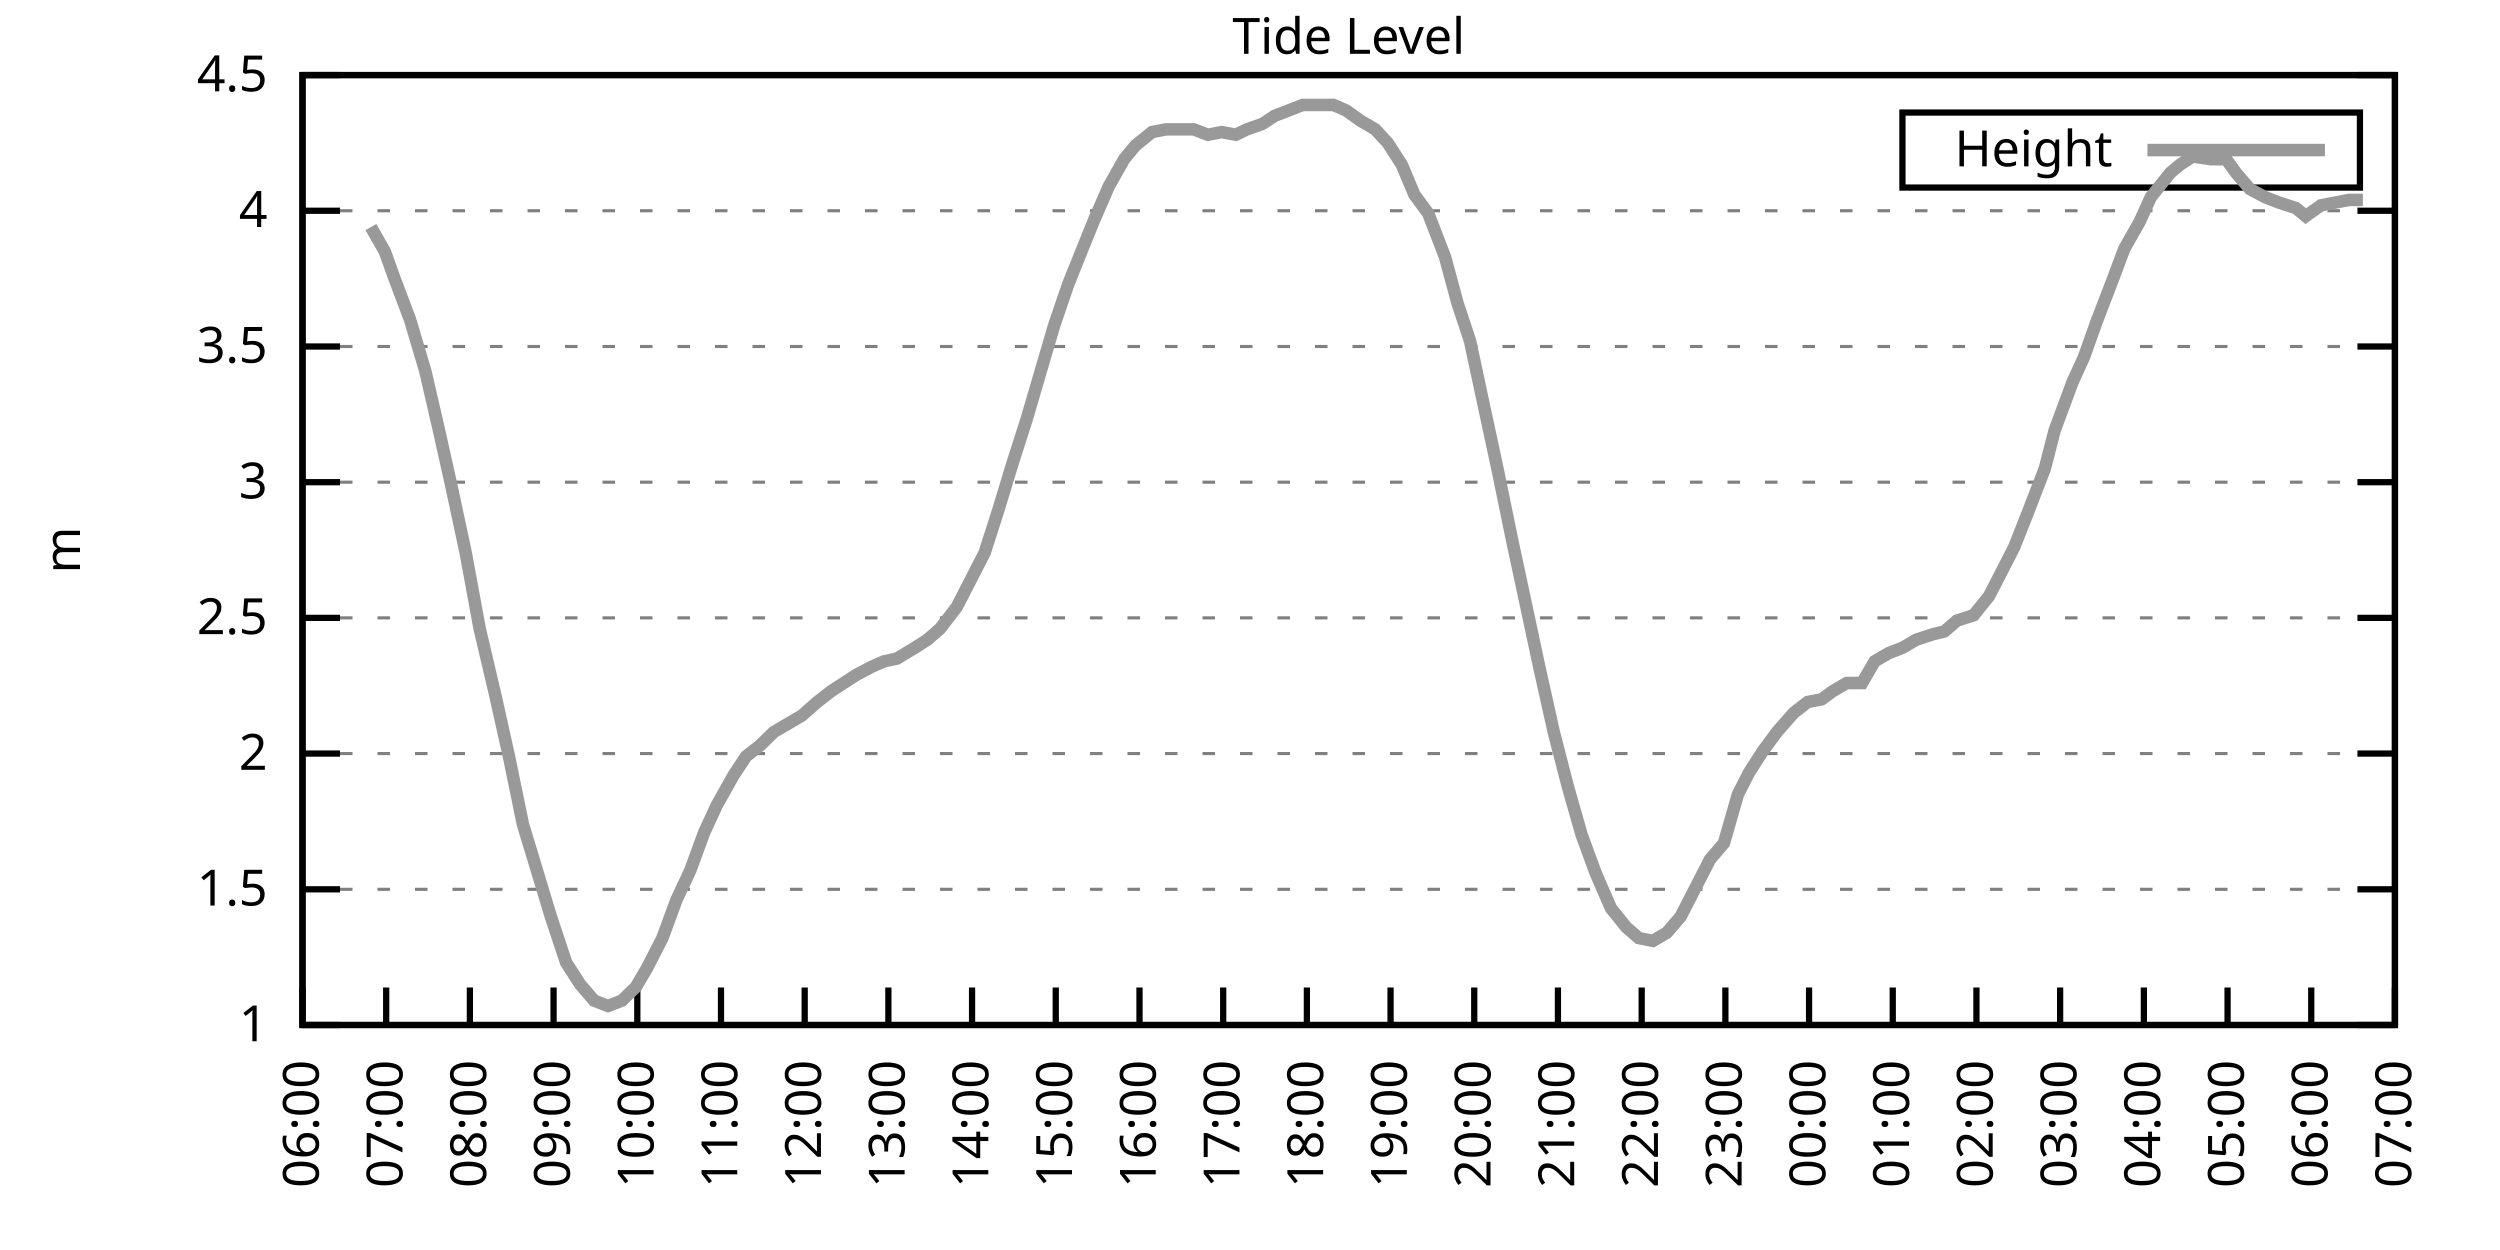
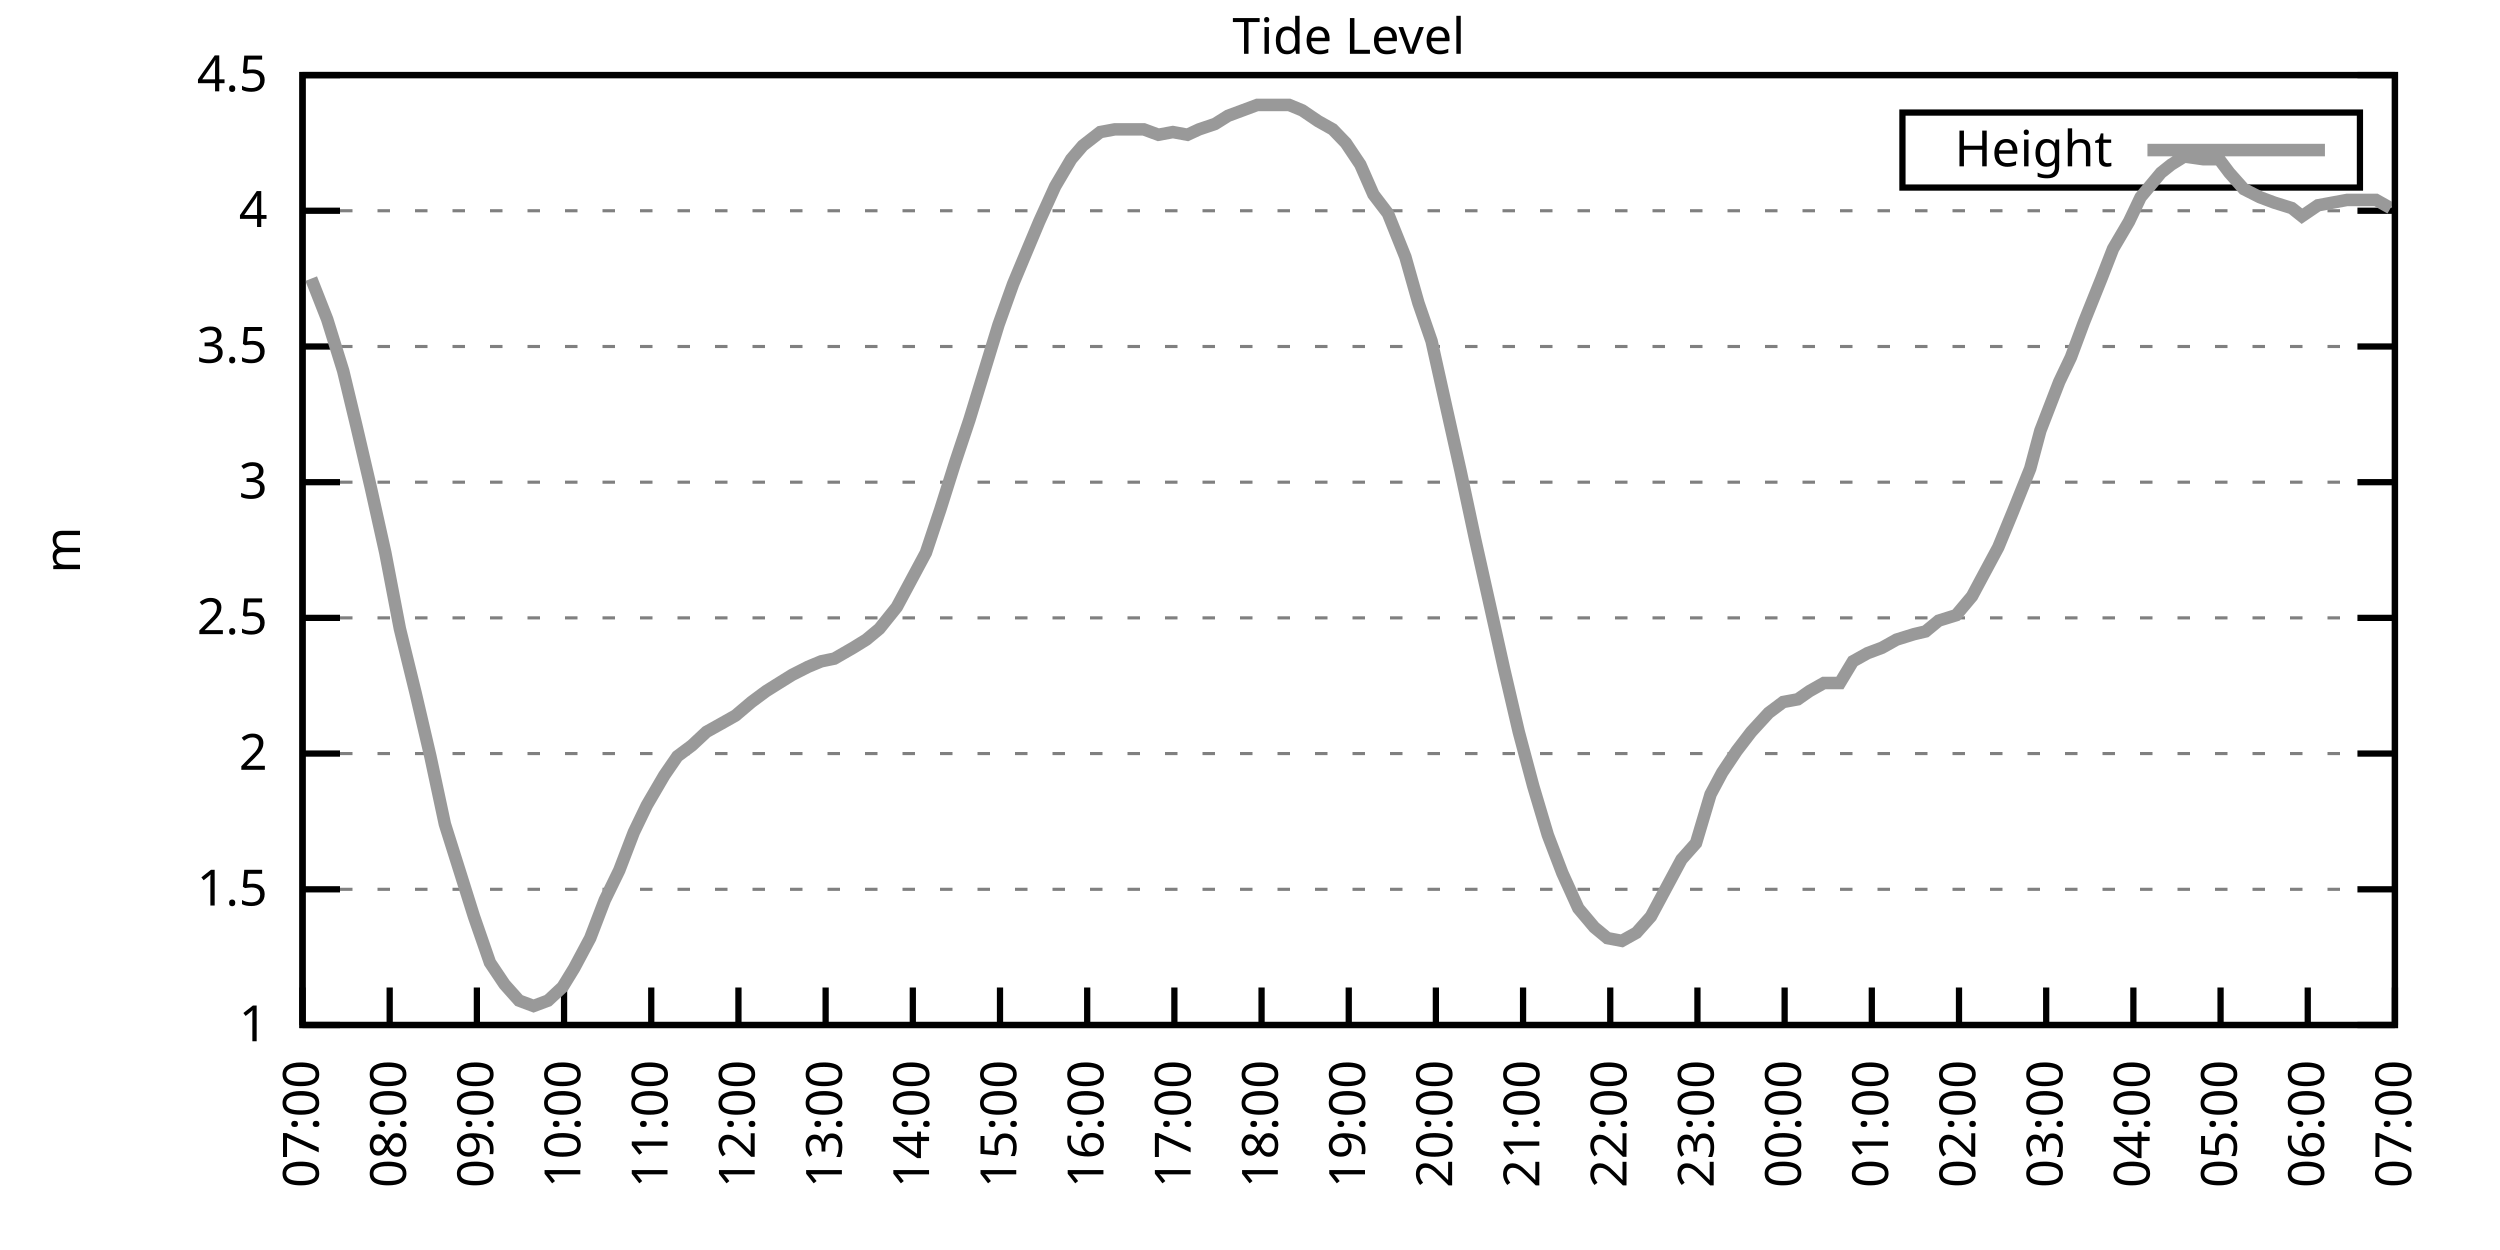
<svg xmlns="http://www.w3.org/2000/svg" xmlns:xlink="http://www.w3.org/1999/xlink" width="400" height="200" viewBox="0 0 400 200">
  <g id="gnuplot_canvas">
    <rect x="0" y="0" width="400" height="200" fill="none" />
    <defs>
      <circle id="gpDot" r="0.5" stroke-width="0.5" stroke="currentColor" />
      <path id="gpPt0" stroke-width="0.333" stroke="currentColor" d="M-1,0 h2 M0,-1 v2" />
      <path id="gpPt1" stroke-width="0.333" stroke="currentColor" d="M-1,-1 L1,1 M1,-1 L-1,1" />
      <path id="gpPt2" stroke-width="0.333" stroke="currentColor" d="M-1,0 L1,0 M0,-1 L0,1 M-1,-1 L1,1 M-1,1 L1,-1" />
      <rect id="gpPt3" stroke-width="0.333" stroke="currentColor" x="-1" y="-1" width="2" height="2" />
      <rect id="gpPt4" stroke-width="0.333" stroke="currentColor" fill="currentColor" x="-1" y="-1" width="2" height="2" />
      <circle id="gpPt5" stroke-width="0.333" stroke="currentColor" cx="0" cy="0" r="1" />
      <use xlink:href="#gpPt5" id="gpPt6" fill="currentColor" stroke="none" />
      <path id="gpPt7" stroke-width="0.333" stroke="currentColor" d="M0,-1.33 L-1.33,0.67 L1.33,0.67 z" />
      <use xlink:href="#gpPt7" id="gpPt8" fill="currentColor" stroke="none" />
      <use xlink:href="#gpPt7" id="gpPt9" stroke="currentColor" transform="rotate(180)" />
      <use xlink:href="#gpPt9" id="gpPt10" fill="currentColor" stroke="none" />
      <use xlink:href="#gpPt3" id="gpPt11" stroke="currentColor" transform="rotate(45)" />
      <use xlink:href="#gpPt11" id="gpPt12" fill="currentColor" stroke="none" />
      <path id="gpPt13" stroke-width="0.333" stroke="currentColor" d="M0,1.330 L1.265,0.411 L0.782,-1.067 L-0.782,-1.076 L-1.265,0.411 z" />
      <use xlink:href="#gpPt13" id="gpPt14" fill="currentColor" stroke="none" />
      <filter id="textbox" filterUnits="objectBoundingBox" x="0" y="0" height="1" width="1">
        <feFlood flood-color="white" flood-opacity="1" result="bgnd" />
        <feComposite in="SourceGraphic" in2="bgnd" operator="atop" />
      </filter>
      <filter id="greybox" filterUnits="objectBoundingBox" x="0" y="0" height="1" width="1">
        <feFlood flood-color="lightgrey" flood-opacity="1" result="grey" />
        <feComposite in="SourceGraphic" in2="grey" operator="atop" />
      </filter>
    </defs>
    <g fill="none" color="white" stroke="currentColor" stroke-width="1.00" stroke-linecap="butt" stroke-linejoin="miter">
</g>
    <g fill="none" color="black" stroke="currentColor" stroke-width="1.00" stroke-linecap="butt" stroke-linejoin="miter">
      <g stroke="none" shape-rendering="crispEdges">
        <polygon fill="rgb(255, 255, 255)" points="48.40,164.00 383.18,164.00 383.18,12.02 48.40,12.02 " />
      </g>
    </g>
    <g fill="none" color="black" stroke="currentColor" stroke-width="1.00" stroke-linecap="butt" stroke-linejoin="miter">
</g>
    <g fill="none" color="black" stroke="black" stroke-width="0.50" stroke-linecap="butt" stroke-linejoin="miter">
</g>
    <g fill="none" color="gray" stroke="currentColor" stroke-width="0.50" stroke-linecap="butt" stroke-linejoin="miter">
      <path stroke="gray" stroke-dasharray="2,4" class="gridline" d="M48.40,164.00 L383.19,164.00  " />
    </g>
    <g fill="none" color="gray" stroke="gray" stroke-width="1.00" stroke-linecap="butt" stroke-linejoin="miter">
</g>
    <g fill="none" color="black" stroke="currentColor" stroke-width="1.00" stroke-linecap="butt" stroke-linejoin="miter">
      <path stroke="black" d="M48.40,164.00 L54.40,164.00 M383.19,164.00 L377.19,164.00  " />
      <g transform="translate(42.80,166.60)" stroke="none" fill="black" font-family="Sans" font-size="8.00" text-anchor="end">
        <text>
          <tspan font-family="Sans"> 1</tspan>
        </text>
      </g>
    </g>
    <g fill="none" color="black" stroke="currentColor" stroke-width="1.00" stroke-linecap="butt" stroke-linejoin="miter">
</g>
    <g fill="none" color="black" stroke="black" stroke-width="0.50" stroke-linecap="butt" stroke-linejoin="miter">
</g>
    <g fill="none" color="gray" stroke="currentColor" stroke-width="0.50" stroke-linecap="butt" stroke-linejoin="miter">
      <path stroke="gray" stroke-dasharray="2,4" class="gridline" d="M48.40,142.29 L383.19,142.29  " />
    </g>
    <g fill="none" color="gray" stroke="gray" stroke-width="1.00" stroke-linecap="butt" stroke-linejoin="miter">
</g>
    <g fill="none" color="black" stroke="currentColor" stroke-width="1.00" stroke-linecap="butt" stroke-linejoin="miter">
      <path stroke="black" d="M48.40,142.29 L54.40,142.29 M383.19,142.29 L377.19,142.29  " />
      <g transform="translate(42.80,144.89)" stroke="none" fill="black" font-family="Sans" font-size="8.00" text-anchor="end">
        <text>
          <tspan font-family="Sans"> 1.5</tspan>
        </text>
      </g>
    </g>
    <g fill="none" color="black" stroke="currentColor" stroke-width="1.00" stroke-linecap="butt" stroke-linejoin="miter">
</g>
    <g fill="none" color="black" stroke="black" stroke-width="0.50" stroke-linecap="butt" stroke-linejoin="miter">
</g>
    <g fill="none" color="gray" stroke="currentColor" stroke-width="0.50" stroke-linecap="butt" stroke-linejoin="miter">
      <path stroke="gray" stroke-dasharray="2,4" class="gridline" d="M48.40,120.57 L383.19,120.57  " />
    </g>
    <g fill="none" color="gray" stroke="gray" stroke-width="1.00" stroke-linecap="butt" stroke-linejoin="miter">
</g>
    <g fill="none" color="black" stroke="currentColor" stroke-width="1.00" stroke-linecap="butt" stroke-linejoin="miter">
      <path stroke="black" d="M48.40,120.57 L54.40,120.57 M383.19,120.57 L377.19,120.57  " />
      <g transform="translate(42.80,123.17)" stroke="none" fill="black" font-family="Sans" font-size="8.00" text-anchor="end">
        <text>
          <tspan font-family="Sans"> 2</tspan>
        </text>
      </g>
    </g>
    <g fill="none" color="black" stroke="currentColor" stroke-width="1.00" stroke-linecap="butt" stroke-linejoin="miter">
</g>
    <g fill="none" color="black" stroke="black" stroke-width="0.50" stroke-linecap="butt" stroke-linejoin="miter">
</g>
    <g fill="none" color="gray" stroke="currentColor" stroke-width="0.50" stroke-linecap="butt" stroke-linejoin="miter">
      <path stroke="gray" stroke-dasharray="2,4" class="gridline" d="M48.40,98.86 L383.19,98.86  " />
    </g>
    <g fill="none" color="gray" stroke="gray" stroke-width="1.00" stroke-linecap="butt" stroke-linejoin="miter">
</g>
    <g fill="none" color="black" stroke="currentColor" stroke-width="1.00" stroke-linecap="butt" stroke-linejoin="miter">
      <path stroke="black" d="M48.40,98.86 L54.40,98.86 M383.19,98.86 L377.19,98.86  " />
      <g transform="translate(42.80,101.46)" stroke="none" fill="black" font-family="Sans" font-size="8.00" text-anchor="end">
        <text>
          <tspan font-family="Sans"> 2.5</tspan>
        </text>
      </g>
    </g>
    <g fill="none" color="black" stroke="currentColor" stroke-width="1.00" stroke-linecap="butt" stroke-linejoin="miter">
</g>
    <g fill="none" color="black" stroke="black" stroke-width="0.50" stroke-linecap="butt" stroke-linejoin="miter">
</g>
    <g fill="none" color="gray" stroke="currentColor" stroke-width="0.50" stroke-linecap="butt" stroke-linejoin="miter">
      <path stroke="gray" stroke-dasharray="2,4" class="gridline" d="M48.40,77.15 L383.19,77.15  " />
    </g>
    <g fill="none" color="gray" stroke="gray" stroke-width="1.00" stroke-linecap="butt" stroke-linejoin="miter">
</g>
    <g fill="none" color="black" stroke="currentColor" stroke-width="1.00" stroke-linecap="butt" stroke-linejoin="miter">
      <path stroke="black" d="M48.40,77.15 L54.40,77.15 M383.19,77.15 L377.19,77.15  " />
      <g transform="translate(42.80,79.75)" stroke="none" fill="black" font-family="Sans" font-size="8.00" text-anchor="end">
        <text>
          <tspan font-family="Sans"> 3</tspan>
        </text>
      </g>
    </g>
    <g fill="none" color="black" stroke="currentColor" stroke-width="1.00" stroke-linecap="butt" stroke-linejoin="miter">
</g>
    <g fill="none" color="black" stroke="black" stroke-width="0.50" stroke-linecap="butt" stroke-linejoin="miter">
</g>
    <g fill="none" color="gray" stroke="currentColor" stroke-width="0.50" stroke-linecap="butt" stroke-linejoin="miter">
      <path stroke="gray" stroke-dasharray="2,4" class="gridline" d="M48.40,55.44 L383.19,55.44  " />
    </g>
    <g fill="none" color="gray" stroke="gray" stroke-width="1.00" stroke-linecap="butt" stroke-linejoin="miter">
</g>
    <g fill="none" color="black" stroke="currentColor" stroke-width="1.00" stroke-linecap="butt" stroke-linejoin="miter">
      <path stroke="black" d="M48.40,55.44 L54.40,55.44 M383.19,55.44 L377.19,55.44  " />
      <g transform="translate(42.80,58.04)" stroke="none" fill="black" font-family="Sans" font-size="8.00" text-anchor="end">
        <text>
          <tspan font-family="Sans"> 3.5</tspan>
        </text>
      </g>
    </g>
    <g fill="none" color="black" stroke="currentColor" stroke-width="1.00" stroke-linecap="butt" stroke-linejoin="miter">
</g>
    <g fill="none" color="black" stroke="black" stroke-width="0.50" stroke-linecap="butt" stroke-linejoin="miter">
</g>
    <g fill="none" color="gray" stroke="currentColor" stroke-width="0.50" stroke-linecap="butt" stroke-linejoin="miter">
      <path stroke="gray" stroke-dasharray="2,4" class="gridline" d="M48.40,33.72 L383.19,33.72  " />
    </g>
    <g fill="none" color="gray" stroke="gray" stroke-width="1.00" stroke-linecap="butt" stroke-linejoin="miter">
</g>
    <g fill="none" color="black" stroke="currentColor" stroke-width="1.00" stroke-linecap="butt" stroke-linejoin="miter">
      <path stroke="black" d="M48.40,33.72 L54.40,33.72 M383.19,33.72 L377.19,33.72  " />
      <g transform="translate(42.80,36.32)" stroke="none" fill="black" font-family="Sans" font-size="8.00" text-anchor="end">
        <text>
          <tspan font-family="Sans"> 4</tspan>
        </text>
      </g>
    </g>
    <g fill="none" color="black" stroke="currentColor" stroke-width="1.00" stroke-linecap="butt" stroke-linejoin="miter">
</g>
    <g fill="none" color="black" stroke="black" stroke-width="0.50" stroke-linecap="butt" stroke-linejoin="miter">
</g>
    <g fill="none" color="gray" stroke="currentColor" stroke-width="0.50" stroke-linecap="butt" stroke-linejoin="miter">
      <path stroke="gray" stroke-dasharray="2,4" class="gridline" d="M48.40,12.01 L383.19,12.01  " />
    </g>
    <g fill="none" color="gray" stroke="gray" stroke-width="1.00" stroke-linecap="butt" stroke-linejoin="miter">
</g>
    <g fill="none" color="black" stroke="currentColor" stroke-width="1.00" stroke-linecap="butt" stroke-linejoin="miter">
      <path stroke="black" d="M48.40,12.01 L54.40,12.01 M383.19,12.01 L377.19,12.01  " />
      <g transform="translate(42.80,14.61)" stroke="none" fill="black" font-family="Sans" font-size="8.00" text-anchor="end">
        <text>
          <tspan font-family="Sans"> 4.5</tspan>
        </text>
      </g>
    </g>
    <g fill="none" color="black" stroke="currentColor" stroke-width="1.00" stroke-linecap="butt" stroke-linejoin="miter">
      <path stroke="black" d="M48.40,164.00 L48.40,158.00  " />
      <g transform="translate(51.00,169.60) rotate(270.00)" stroke="none" fill="black" font-family="Sans" font-size="8.00" text-anchor="end">
        <text>
-           <tspan font-family="Sans">06:00</tspan>
-         </text>
-       </g>
-     </g>
-     <g fill="none" color="black" stroke="currentColor" stroke-width="1.00" stroke-linecap="butt" stroke-linejoin="miter">
-       <path stroke="black" d="M61.79,164.00 L61.79,158.00  " />
-       <g transform="translate(64.39,169.60) rotate(270.00)" stroke="none" fill="black" font-family="Sans" font-size="8.00" text-anchor="end">
-         <text>
          <tspan font-family="Sans">07:00</tspan>
        </text>
      </g>
    </g>
    <g fill="none" color="black" stroke="currentColor" stroke-width="1.00" stroke-linecap="butt" stroke-linejoin="miter">
-       <path stroke="black" d="M75.18,164.00 L75.18,158.00  " />
-       <g transform="translate(77.78,169.60) rotate(270.00)" stroke="none" fill="black" font-family="Sans" font-size="8.00" text-anchor="end">
+       <path stroke="black" d="M62.35,164.00 L62.35,158.00  " />
+       <g transform="translate(64.95,169.60) rotate(270.00)" stroke="none" fill="black" font-family="Sans" font-size="8.00" text-anchor="end">
        <text>
          <tspan font-family="Sans">08:00</tspan>
        </text>
      </g>
    </g>
    <g fill="none" color="black" stroke="currentColor" stroke-width="1.00" stroke-linecap="butt" stroke-linejoin="miter">
-       <path stroke="black" d="M88.57,164.00 L88.57,158.00  " />
-       <g transform="translate(91.17,169.60) rotate(270.00)" stroke="none" fill="black" font-family="Sans" font-size="8.00" text-anchor="end">
+       <path stroke="black" d="M76.30,164.00 L76.30,158.00  " />
+       <g transform="translate(78.90,169.60) rotate(270.00)" stroke="none" fill="black" font-family="Sans" font-size="8.00" text-anchor="end">
        <text>
          <tspan font-family="Sans">09:00</tspan>
        </text>
      </g>
    </g>
    <g fill="none" color="black" stroke="currentColor" stroke-width="1.00" stroke-linecap="butt" stroke-linejoin="miter">
-       <path stroke="black" d="M101.97,164.00 L101.97,158.00  " />
-       <g transform="translate(104.57,169.60) rotate(270.00)" stroke="none" fill="black" font-family="Sans" font-size="8.00" text-anchor="end">
+       <path stroke="black" d="M90.25,164.00 L90.25,158.00  " />
+       <g transform="translate(92.85,169.60) rotate(270.00)" stroke="none" fill="black" font-family="Sans" font-size="8.00" text-anchor="end">
        <text>
          <tspan font-family="Sans">10:00</tspan>
        </text>
      </g>
    </g>
    <g fill="none" color="black" stroke="currentColor" stroke-width="1.00" stroke-linecap="butt" stroke-linejoin="miter">
-       <path stroke="black" d="M115.36,164.00 L115.36,158.00  " />
-       <g transform="translate(117.96,169.60) rotate(270.00)" stroke="none" fill="black" font-family="Sans" font-size="8.00" text-anchor="end">
+       <path stroke="black" d="M104.20,164.00 L104.20,158.00  " />
+       <g transform="translate(106.80,169.60) rotate(270.00)" stroke="none" fill="black" font-family="Sans" font-size="8.00" text-anchor="end">
        <text>
          <tspan font-family="Sans">11:00</tspan>
        </text>
      </g>
    </g>
    <g fill="none" color="black" stroke="currentColor" stroke-width="1.00" stroke-linecap="butt" stroke-linejoin="miter">
-       <path stroke="black" d="M128.75,164.00 L128.75,158.00  " />
-       <g transform="translate(131.35,169.60) rotate(270.00)" stroke="none" fill="black" font-family="Sans" font-size="8.00" text-anchor="end">
+       <path stroke="black" d="M118.15,164.00 L118.15,158.00  " />
+       <g transform="translate(120.75,169.60) rotate(270.00)" stroke="none" fill="black" font-family="Sans" font-size="8.00" text-anchor="end">
        <text>
          <tspan font-family="Sans">12:00</tspan>
        </text>
      </g>
    </g>
    <g fill="none" color="black" stroke="currentColor" stroke-width="1.00" stroke-linecap="butt" stroke-linejoin="miter">
-       <path stroke="black" d="M142.14,164.00 L142.14,158.00  " />
-       <g transform="translate(144.74,169.60) rotate(270.00)" stroke="none" fill="black" font-family="Sans" font-size="8.00" text-anchor="end">
+       <path stroke="black" d="M132.10,164.00 L132.10,158.00  " />
+       <g transform="translate(134.70,169.60) rotate(270.00)" stroke="none" fill="black" font-family="Sans" font-size="8.00" text-anchor="end">
        <text>
          <tspan font-family="Sans">13:00</tspan>
        </text>
      </g>
    </g>
    <g fill="none" color="black" stroke="currentColor" stroke-width="1.00" stroke-linecap="butt" stroke-linejoin="miter">
-       <path stroke="black" d="M155.53,164.00 L155.53,158.00  " />
-       <g transform="translate(158.13,169.60) rotate(270.00)" stroke="none" fill="black" font-family="Sans" font-size="8.00" text-anchor="end">
+       <path stroke="black" d="M146.05,164.00 L146.05,158.00  " />
+       <g transform="translate(148.65,169.60) rotate(270.00)" stroke="none" fill="black" font-family="Sans" font-size="8.00" text-anchor="end">
        <text>
          <tspan font-family="Sans">14:00</tspan>
        </text>
      </g>
    </g>
    <g fill="none" color="black" stroke="currentColor" stroke-width="1.00" stroke-linecap="butt" stroke-linejoin="miter">
-       <path stroke="black" d="M168.92,164.00 L168.92,158.00  " />
-       <g transform="translate(171.52,169.60) rotate(270.00)" stroke="none" fill="black" font-family="Sans" font-size="8.00" text-anchor="end">
+       <path stroke="black" d="M160.00,164.00 L160.00,158.00  " />
+       <g transform="translate(162.60,169.60) rotate(270.00)" stroke="none" fill="black" font-family="Sans" font-size="8.00" text-anchor="end">
        <text>
          <tspan font-family="Sans">15:00</tspan>
        </text>
      </g>
    </g>
    <g fill="none" color="black" stroke="currentColor" stroke-width="1.00" stroke-linecap="butt" stroke-linejoin="miter">
-       <path stroke="black" d="M182.32,164.00 L182.32,158.00  " />
-       <g transform="translate(184.92,169.60) rotate(270.00)" stroke="none" fill="black" font-family="Sans" font-size="8.00" text-anchor="end">
+       <path stroke="black" d="M173.95,164.00 L173.95,158.00  " />
+       <g transform="translate(176.55,169.60) rotate(270.00)" stroke="none" fill="black" font-family="Sans" font-size="8.00" text-anchor="end">
        <text>
          <tspan font-family="Sans">16:00</tspan>
        </text>
      </g>
    </g>
    <g fill="none" color="black" stroke="currentColor" stroke-width="1.00" stroke-linecap="butt" stroke-linejoin="miter">
-       <path stroke="black" d="M195.71,164.00 L195.71,158.00  " />
-       <g transform="translate(198.31,169.60) rotate(270.00)" stroke="none" fill="black" font-family="Sans" font-size="8.00" text-anchor="end">
+       <path stroke="black" d="M187.90,164.00 L187.90,158.00  " />
+       <g transform="translate(190.50,169.60) rotate(270.00)" stroke="none" fill="black" font-family="Sans" font-size="8.00" text-anchor="end">
        <text>
          <tspan font-family="Sans">17:00</tspan>
        </text>
      </g>
    </g>
    <g fill="none" color="black" stroke="currentColor" stroke-width="1.00" stroke-linecap="butt" stroke-linejoin="miter">
-       <path stroke="black" d="M209.10,164.00 L209.10,158.00  " />
-       <g transform="translate(211.70,169.60) rotate(270.00)" stroke="none" fill="black" font-family="Sans" font-size="8.00" text-anchor="end">
+       <path stroke="black" d="M201.85,164.00 L201.85,158.00  " />
+       <g transform="translate(204.45,169.60) rotate(270.00)" stroke="none" fill="black" font-family="Sans" font-size="8.00" text-anchor="end">
        <text>
          <tspan font-family="Sans">18:00</tspan>
        </text>
      </g>
    </g>
    <g fill="none" color="black" stroke="currentColor" stroke-width="1.00" stroke-linecap="butt" stroke-linejoin="miter">
-       <path stroke="black" d="M222.49,164.00 L222.49,158.00  " />
-       <g transform="translate(225.09,169.60) rotate(270.00)" stroke="none" fill="black" font-family="Sans" font-size="8.00" text-anchor="end">
+       <path stroke="black" d="M215.80,164.00 L215.80,158.00  " />
+       <g transform="translate(218.40,169.60) rotate(270.00)" stroke="none" fill="black" font-family="Sans" font-size="8.00" text-anchor="end">
        <text>
          <tspan font-family="Sans">19:00</tspan>
        </text>
      </g>
    </g>
    <g fill="none" color="black" stroke="currentColor" stroke-width="1.00" stroke-linecap="butt" stroke-linejoin="miter">
-       <path stroke="black" d="M235.88,164.00 L235.88,158.00  " />
-       <g transform="translate(238.48,169.60) rotate(270.00)" stroke="none" fill="black" font-family="Sans" font-size="8.00" text-anchor="end">
+       <path stroke="black" d="M229.74,164.00 L229.74,158.00  " />
+       <g transform="translate(232.34,169.60) rotate(270.00)" stroke="none" fill="black" font-family="Sans" font-size="8.00" text-anchor="end">
        <text>
          <tspan font-family="Sans">20:00</tspan>
        </text>
      </g>
    </g>
    <g fill="none" color="black" stroke="currentColor" stroke-width="1.00" stroke-linecap="butt" stroke-linejoin="miter">
-       <path stroke="black" d="M249.27,164.00 L249.27,158.00  " />
-       <g transform="translate(251.87,169.60) rotate(270.00)" stroke="none" fill="black" font-family="Sans" font-size="8.00" text-anchor="end">
+       <path stroke="black" d="M243.69,164.00 L243.69,158.00  " />
+       <g transform="translate(246.29,169.60) rotate(270.00)" stroke="none" fill="black" font-family="Sans" font-size="8.00" text-anchor="end">
        <text>
          <tspan font-family="Sans">21:00</tspan>
        </text>
      </g>
    </g>
    <g fill="none" color="black" stroke="currentColor" stroke-width="1.00" stroke-linecap="butt" stroke-linejoin="miter">
-       <path stroke="black" d="M262.67,164.00 L262.67,158.00  " />
-       <g transform="translate(265.27,169.60) rotate(270.00)" stroke="none" fill="black" font-family="Sans" font-size="8.00" text-anchor="end">
+       <path stroke="black" d="M257.64,164.00 L257.64,158.00  " />
+       <g transform="translate(260.24,169.60) rotate(270.00)" stroke="none" fill="black" font-family="Sans" font-size="8.00" text-anchor="end">
        <text>
          <tspan font-family="Sans">22:00</tspan>
        </text>
      </g>
    </g>
    <g fill="none" color="black" stroke="currentColor" stroke-width="1.00" stroke-linecap="butt" stroke-linejoin="miter">
-       <path stroke="black" d="M276.06,164.00 L276.06,158.00  " />
-       <g transform="translate(278.66,169.60) rotate(270.00)" stroke="none" fill="black" font-family="Sans" font-size="8.00" text-anchor="end">
+       <path stroke="black" d="M271.59,164.00 L271.59,158.00  " />
+       <g transform="translate(274.19,169.60) rotate(270.00)" stroke="none" fill="black" font-family="Sans" font-size="8.00" text-anchor="end">
        <text>
          <tspan font-family="Sans">23:00</tspan>
        </text>
      </g>
    </g>
    <g fill="none" color="black" stroke="currentColor" stroke-width="1.00" stroke-linecap="butt" stroke-linejoin="miter">
-       <path stroke="black" d="M289.45,164.00 L289.45,158.00  " />
-       <g transform="translate(292.05,169.60) rotate(270.00)" stroke="none" fill="black" font-family="Sans" font-size="8.00" text-anchor="end">
+       <path stroke="black" d="M285.54,164.00 L285.54,158.00  " />
+       <g transform="translate(288.14,169.60) rotate(270.00)" stroke="none" fill="black" font-family="Sans" font-size="8.00" text-anchor="end">
        <text>
          <tspan font-family="Sans">00:00</tspan>
        </text>
      </g>
    </g>
    <g fill="none" color="black" stroke="currentColor" stroke-width="1.00" stroke-linecap="butt" stroke-linejoin="miter">
-       <path stroke="black" d="M302.84,164.00 L302.84,158.00  " />
-       <g transform="translate(305.44,169.60) rotate(270.00)" stroke="none" fill="black" font-family="Sans" font-size="8.00" text-anchor="end">
+       <path stroke="black" d="M299.49,164.00 L299.49,158.00  " />
+       <g transform="translate(302.09,169.60) rotate(270.00)" stroke="none" fill="black" font-family="Sans" font-size="8.00" text-anchor="end">
        <text>
          <tspan font-family="Sans">01:00</tspan>
        </text>
      </g>
    </g>
    <g fill="none" color="black" stroke="currentColor" stroke-width="1.00" stroke-linecap="butt" stroke-linejoin="miter">
-       <path stroke="black" d="M316.23,164.00 L316.23,158.00  " />
-       <g transform="translate(318.83,169.60) rotate(270.00)" stroke="none" fill="black" font-family="Sans" font-size="8.00" text-anchor="end">
+       <path stroke="black" d="M313.44,164.00 L313.44,158.00  " />
+       <g transform="translate(316.04,169.60) rotate(270.00)" stroke="none" fill="black" font-family="Sans" font-size="8.00" text-anchor="end">
        <text>
          <tspan font-family="Sans">02:00</tspan>
        </text>
      </g>
    </g>
    <g fill="none" color="black" stroke="currentColor" stroke-width="1.00" stroke-linecap="butt" stroke-linejoin="miter">
-       <path stroke="black" d="M329.62,164.00 L329.62,158.00  " />
-       <g transform="translate(332.22,169.60) rotate(270.00)" stroke="none" fill="black" font-family="Sans" font-size="8.00" text-anchor="end">
+       <path stroke="black" d="M327.39,164.00 L327.39,158.00  " />
+       <g transform="translate(329.99,169.60) rotate(270.00)" stroke="none" fill="black" font-family="Sans" font-size="8.00" text-anchor="end">
        <text>
          <tspan font-family="Sans">03:00</tspan>
        </text>
      </g>
    </g>
    <g fill="none" color="black" stroke="currentColor" stroke-width="1.00" stroke-linecap="butt" stroke-linejoin="miter">
-       <path stroke="black" d="M343.02,164.00 L343.02,158.00  " />
-       <g transform="translate(345.62,169.60) rotate(270.00)" stroke="none" fill="black" font-family="Sans" font-size="8.00" text-anchor="end">
+       <path stroke="black" d="M341.34,164.00 L341.34,158.00  " />
+       <g transform="translate(343.94,169.60) rotate(270.00)" stroke="none" fill="black" font-family="Sans" font-size="8.00" text-anchor="end">
        <text>
          <tspan font-family="Sans">04:00</tspan>
        </text>
      </g>
    </g>
    <g fill="none" color="black" stroke="currentColor" stroke-width="1.00" stroke-linecap="butt" stroke-linejoin="miter">
-       <path stroke="black" d="M356.41,164.00 L356.41,158.00  " />
-       <g transform="translate(359.01,169.60) rotate(270.00)" stroke="none" fill="black" font-family="Sans" font-size="8.00" text-anchor="end">
+       <path stroke="black" d="M355.29,164.00 L355.29,158.00  " />
+       <g transform="translate(357.89,169.60) rotate(270.00)" stroke="none" fill="black" font-family="Sans" font-size="8.00" text-anchor="end">
        <text>
          <tspan font-family="Sans">05:00</tspan>
        </text>
      </g>
    </g>
    <g fill="none" color="black" stroke="currentColor" stroke-width="1.00" stroke-linecap="butt" stroke-linejoin="miter">
-       <path stroke="black" d="M369.80,164.00 L369.80,158.00  " />
-       <g transform="translate(372.40,169.60) rotate(270.00)" stroke="none" fill="black" font-family="Sans" font-size="8.00" text-anchor="end">
+       <path stroke="black" d="M369.24,164.00 L369.24,158.00  " />
+       <g transform="translate(371.84,169.60) rotate(270.00)" stroke="none" fill="black" font-family="Sans" font-size="8.00" text-anchor="end">
        <text>
          <tspan font-family="Sans">06:00</tspan>
        </text>
      </g>
    </g>
    <g fill="none" color="black" stroke="currentColor" stroke-width="1.00" stroke-linecap="butt" stroke-linejoin="miter">
      <path stroke="black" d="M383.19,164.00 L383.19,158.00  " />
      <g transform="translate(385.79,169.60) rotate(270.00)" stroke="none" fill="black" font-family="Sans" font-size="8.00" text-anchor="end">
        <text>
          <tspan font-family="Sans">07:00</tspan>
        </text>
      </g>
    </g>
    <g fill="none" color="black" stroke="currentColor" stroke-width="1.00" stroke-linecap="butt" stroke-linejoin="miter">
</g>
    <g fill="none" color="black" stroke="currentColor" stroke-width="1.00" stroke-linecap="butt" stroke-linejoin="miter">
      <path stroke="black" d="M48.40,12.01 L48.40,164.00 L383.19,164.00 L383.19,12.01 L48.40,12.01 Z  " />
    </g>
    <g fill="none" color="black" stroke="currentColor" stroke-width="1.00" stroke-linecap="butt" stroke-linejoin="miter">
</g>
    <g fill="none" color="black" stroke="currentColor" stroke-width="1.00" stroke-linecap="butt" stroke-linejoin="miter">
      <path stroke="black" d="M304.39,30.01 L304.39,18.01 L377.59,18.01 L377.59,30.01 L304.39,30.01 Z  " />
    </g>
    <g id="Tide_level_plot_1">
      <g fill="none" color="white" stroke="black" stroke-width="2.00" stroke-linecap="butt" stroke-linejoin="miter">
</g>
      <g fill="none" color="black" stroke="currentColor" stroke-width="2.00" stroke-linecap="butt" stroke-linejoin="miter">
        <g transform="translate(337.99,26.61)" stroke="none" fill="black" font-family="Sans" font-size="8.00" text-anchor="end">
          <text>
            <tspan font-family="Sans">Height</tspan>
          </text>
        </g>
      </g>
      <g fill="none" color="black" stroke="currentColor" stroke-width="2.00" stroke-linecap="butt" stroke-linejoin="miter">
-         <path stroke="rgb(153, 153, 153)" d="M343.59,24.01 L371.99,24.01 M59.34,36.33 L61.57,40.24 L63.13,44.58 L65.59,51.09 L68.04,59.34 L70.05,68.03   L72.28,78.02 L74.51,88.44 L76.75,100.60 L79.20,111.02 L81.43,121.01 L83.66,131.86 L85.90,139.25 L88.13,146.63   L90.58,154.01 L92.82,157.49 L95.05,160.09 L97.28,160.96 L99.51,160.09 L101.74,157.92 L103.53,154.88 L105.98,150.10   L108.22,144.02 L110.45,139.25 L112.68,133.17 L114.69,128.83 L117.37,124.05 L119.38,121.01 L121.61,119.27 L123.84,117.10   L126.07,115.80 L128.30,114.49 L130.76,112.32 L132.99,110.59 L135.00,109.28 L137.01,107.98 L139.46,106.68 L141.47,105.81   L143.48,105.38 L146.38,103.64 L148.39,102.34 L150.40,100.60 L153.08,97.12 L155.09,93.22 L157.54,88.44 L159.77,81.49   L162.01,74.11 L164.24,67.16 L166.02,61.08 L168.70,51.96 L170.93,45.45 L172.50,41.54 L174.95,35.46 L177.41,29.81   L179.86,25.47 L181.65,23.30 L184.32,21.13 L186.56,20.70 L188.79,20.70 L191.02,20.70 L193.25,21.56 L195.48,21.13   L197.72,21.56 L199.50,20.70 L201.96,19.83 L203.97,18.52 L206.20,17.66 L208.43,16.79 L211.11,16.79 L213.34,16.79   L215.35,17.66 L217.80,19.39 L220.04,20.70 L222.04,22.87 L224.28,26.34 L226.29,31.12 L228.52,34.16 L231.20,41.11   L233.20,48.49 L235.21,54.57 L237.44,64.99 L239.68,75.41 L241.91,86.27 L244.14,96.69 L246.37,107.11 L248.60,117.10   L250.84,125.79 L253.07,133.60 L255.30,139.68 L257.76,145.33 L260.21,148.37 L262.22,150.10 L264.45,150.54 L266.68,149.24   L268.92,146.63 L271.37,141.85 L273.60,137.51 L275.83,134.90 L278.07,127.09 L279.85,123.61 L282.08,120.14 L284.32,117.10   L286.99,114.06 L289.23,112.32 L291.46,111.89 L293.24,110.59 L295.48,109.28 L297.93,109.28 L299.94,105.81 L302.17,104.51   L304.40,103.64 L306.63,102.34 L309.31,101.47 L311.10,101.03 L313.11,99.30 L315.79,98.43 L318.24,95.39 L320.03,91.91   L322.26,87.57 L324.49,81.93 L327.17,74.98 L328.73,68.90 L331.63,61.08 L333.42,57.17 L335.43,51.53 L338.10,44.58   L339.89,39.80 L342.35,35.46 L344.13,31.55 L347.26,27.64 L348.82,26.34 L350.83,25.04 L353.73,25.47 L356.18,25.47   L357.75,27.64 L359.98,30.25 L362.43,31.55 L364.66,32.42 L367.34,33.29 L368.91,34.59 L371.36,32.85 L373.59,32.42   L375.82,31.99 L378.06,31.99  " />
+         <path stroke="rgb(153, 153, 153)" d="M343.59,24.01 L371.99,24.01 M49.79,44.58 L52.35,51.09 L54.91,59.34 L57.00,68.03 L59.33,78.02 L61.65,88.44   L63.98,100.60 L66.53,111.02 L68.86,121.01 L71.18,131.86 L73.51,139.25 L75.83,146.63 L78.39,154.01 L80.72,157.49   L83.04,160.09 L85.37,160.96 L87.69,160.09 L90.02,157.92 L91.88,154.88 L94.43,150.10 L96.76,144.02 L99.08,139.25   L101.41,133.17 L103.50,128.83 L106.29,124.05 L108.38,121.01 L110.71,119.27 L113.03,117.10 L115.36,115.80 L117.68,114.49   L120.24,112.32 L122.57,110.59 L124.66,109.28 L126.75,107.98 L129.31,106.68 L131.40,105.81 L133.49,105.38 L136.51,103.64   L138.61,102.34 L140.70,100.60 L143.49,97.12 L145.58,93.22 L148.14,88.44 L150.46,81.49 L152.79,74.11 L155.11,67.16   L156.97,61.08 L159.76,51.96 L162.09,45.45 L163.72,41.54 L166.27,35.46 L168.83,29.81 L171.39,25.47 L173.25,23.30   L176.04,21.13 L178.36,20.70 L180.69,20.70 L183.01,20.70 L185.34,21.56 L187.66,21.13 L189.99,21.56 L191.85,20.70   L194.41,19.83 L196.50,18.52 L198.82,17.66 L201.15,16.79 L203.94,16.79 L206.26,16.79 L208.36,17.66 L210.91,19.39   L213.24,20.70 L215.33,22.87 L217.65,26.34 L219.75,31.12 L222.07,34.16 L224.86,41.11 L226.95,48.49 L229.05,54.57   L231.37,64.99 L233.70,75.41 L236.02,86.27 L238.35,96.69 L240.67,107.11 L243.00,117.10 L245.32,125.79 L247.65,133.60   L249.97,139.68 L252.53,145.33 L255.09,148.37 L257.18,150.10 L259.50,150.54 L261.83,149.24 L264.15,146.63 L266.71,141.85   L269.04,137.51 L271.36,134.90 L273.69,127.09 L275.55,123.61 L277.87,120.14 L280.20,117.10 L282.99,114.06 L285.31,112.32   L287.64,111.89 L289.50,110.59 L291.82,109.28 L294.38,109.28 L296.47,105.81 L298.80,104.51 L301.12,103.64 L303.44,102.34   L306.23,101.47 L308.09,101.03 L310.19,99.30 L312.98,98.43 L315.53,95.39 L317.39,91.91 L319.72,87.57 L322.04,81.93   L324.83,74.98 L326.46,68.90 L329.48,61.08 L331.34,57.17 L333.44,51.53 L336.23,44.58 L338.09,39.80 L340.64,35.46   L342.50,31.55 L345.76,27.64 L347.39,26.34 L349.48,25.04 L352.50,25.47 L355.06,25.47 L356.69,27.64 L359.01,30.25   L361.57,31.55 L363.89,32.42 L366.68,33.29 L368.31,34.59 L370.87,32.85 L373.19,32.42 L375.52,31.99 L377.84,31.99   L380.17,31.99 L382.49,33.29  " />
      </g>
    </g>
    <g fill="none" color="black" stroke="currentColor" stroke-width="2.00" stroke-linecap="butt" stroke-linejoin="miter">
</g>
    <g fill="none" color="black" stroke="black" stroke-width="1.00" stroke-linecap="butt" stroke-linejoin="miter">
</g>
    <g fill="none" color="black" stroke="currentColor" stroke-width="1.00" stroke-linecap="butt" stroke-linejoin="miter">
      <path stroke="black" d="M48.40,12.01 L48.40,164.00 L383.19,164.00 L383.19,12.01 L48.40,12.01 Z  " />
      <g transform="translate(12.80,88.01) rotate(270.00)" stroke="none" fill="black" font-family="Sans" font-size="8.00" text-anchor="middle">
        <text>
          <tspan font-family="Sans">m</tspan>
        </text>
      </g>
    </g>
    <g fill="none" color="black" stroke="currentColor" stroke-width="1.00" stroke-linecap="butt" stroke-linejoin="miter">
</g>
    <g fill="none" color="black" stroke="currentColor" stroke-width="1.00" stroke-linecap="butt" stroke-linejoin="miter">
      <g transform="translate(215.79,8.61)" stroke="none" fill="black" font-family="Sans" font-size="8.00" text-anchor="middle">
        <text>
          <tspan font-family="Sans">Tide Level</tspan>
        </text>
      </g>
    </g>
    <g fill="none" color="black" stroke="currentColor" stroke-width="1.00" stroke-linecap="butt" stroke-linejoin="miter">
</g>
  </g>
</svg>
